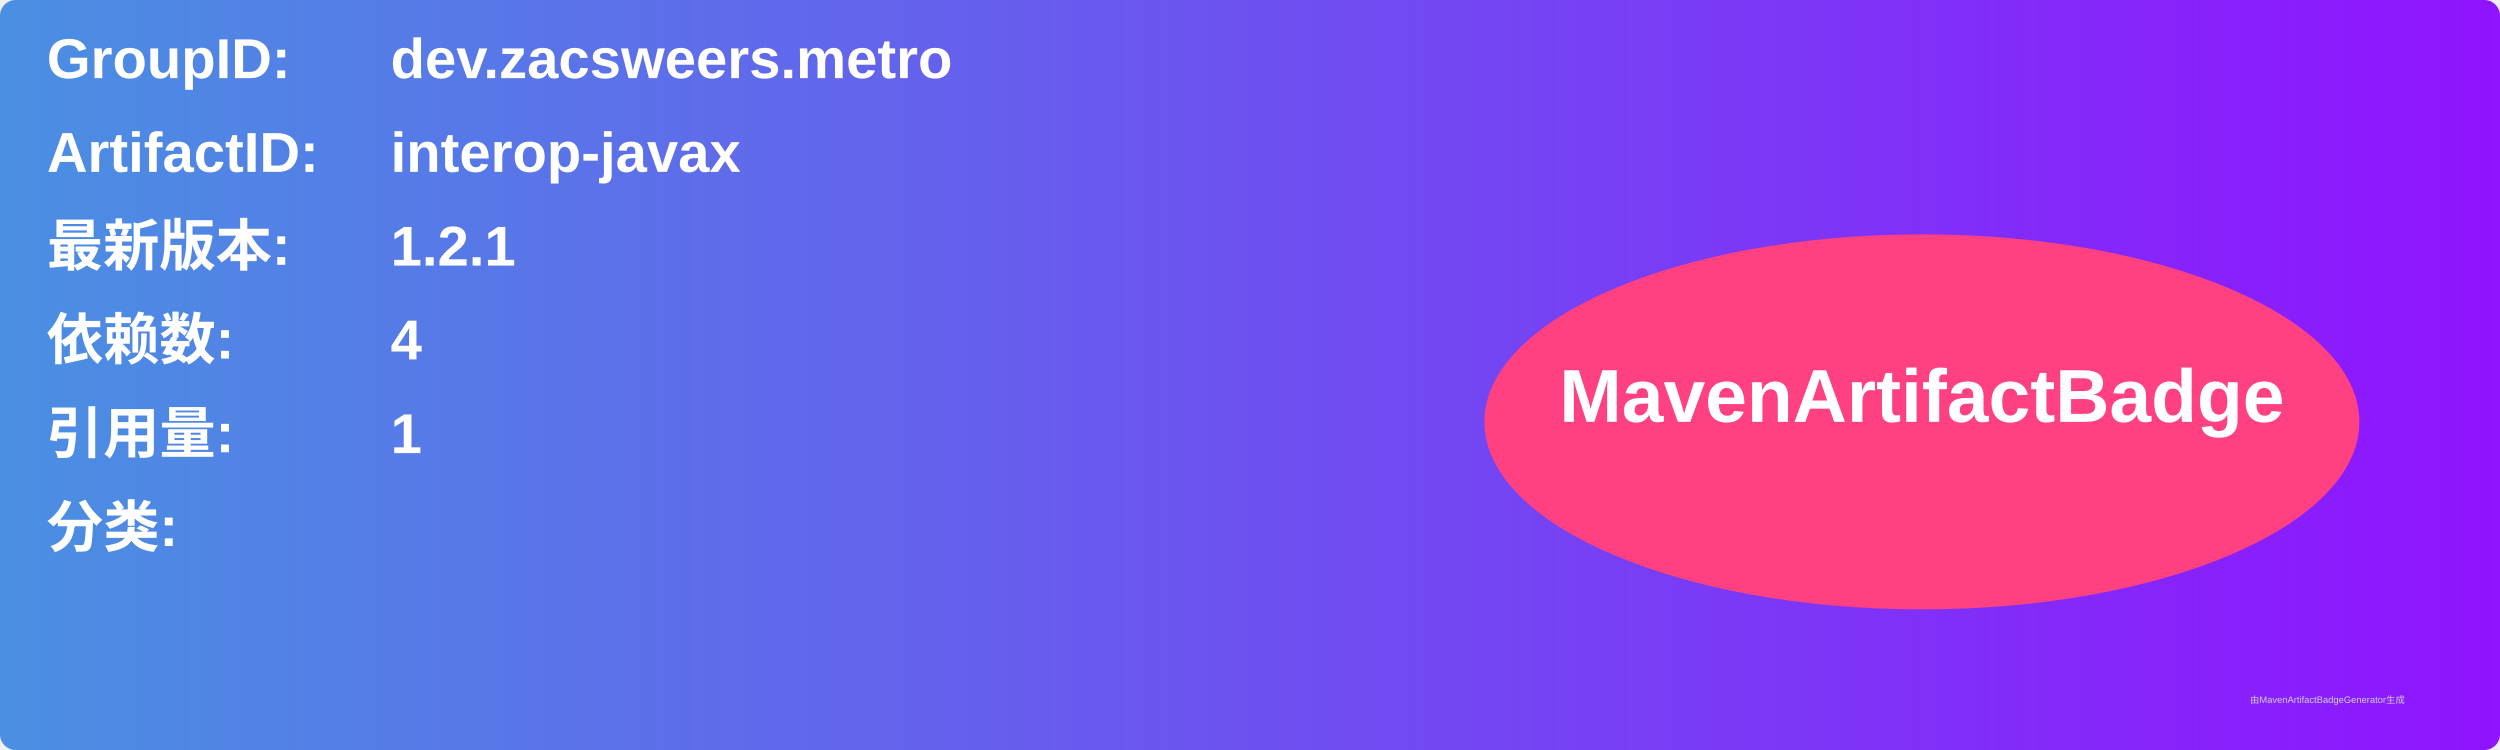
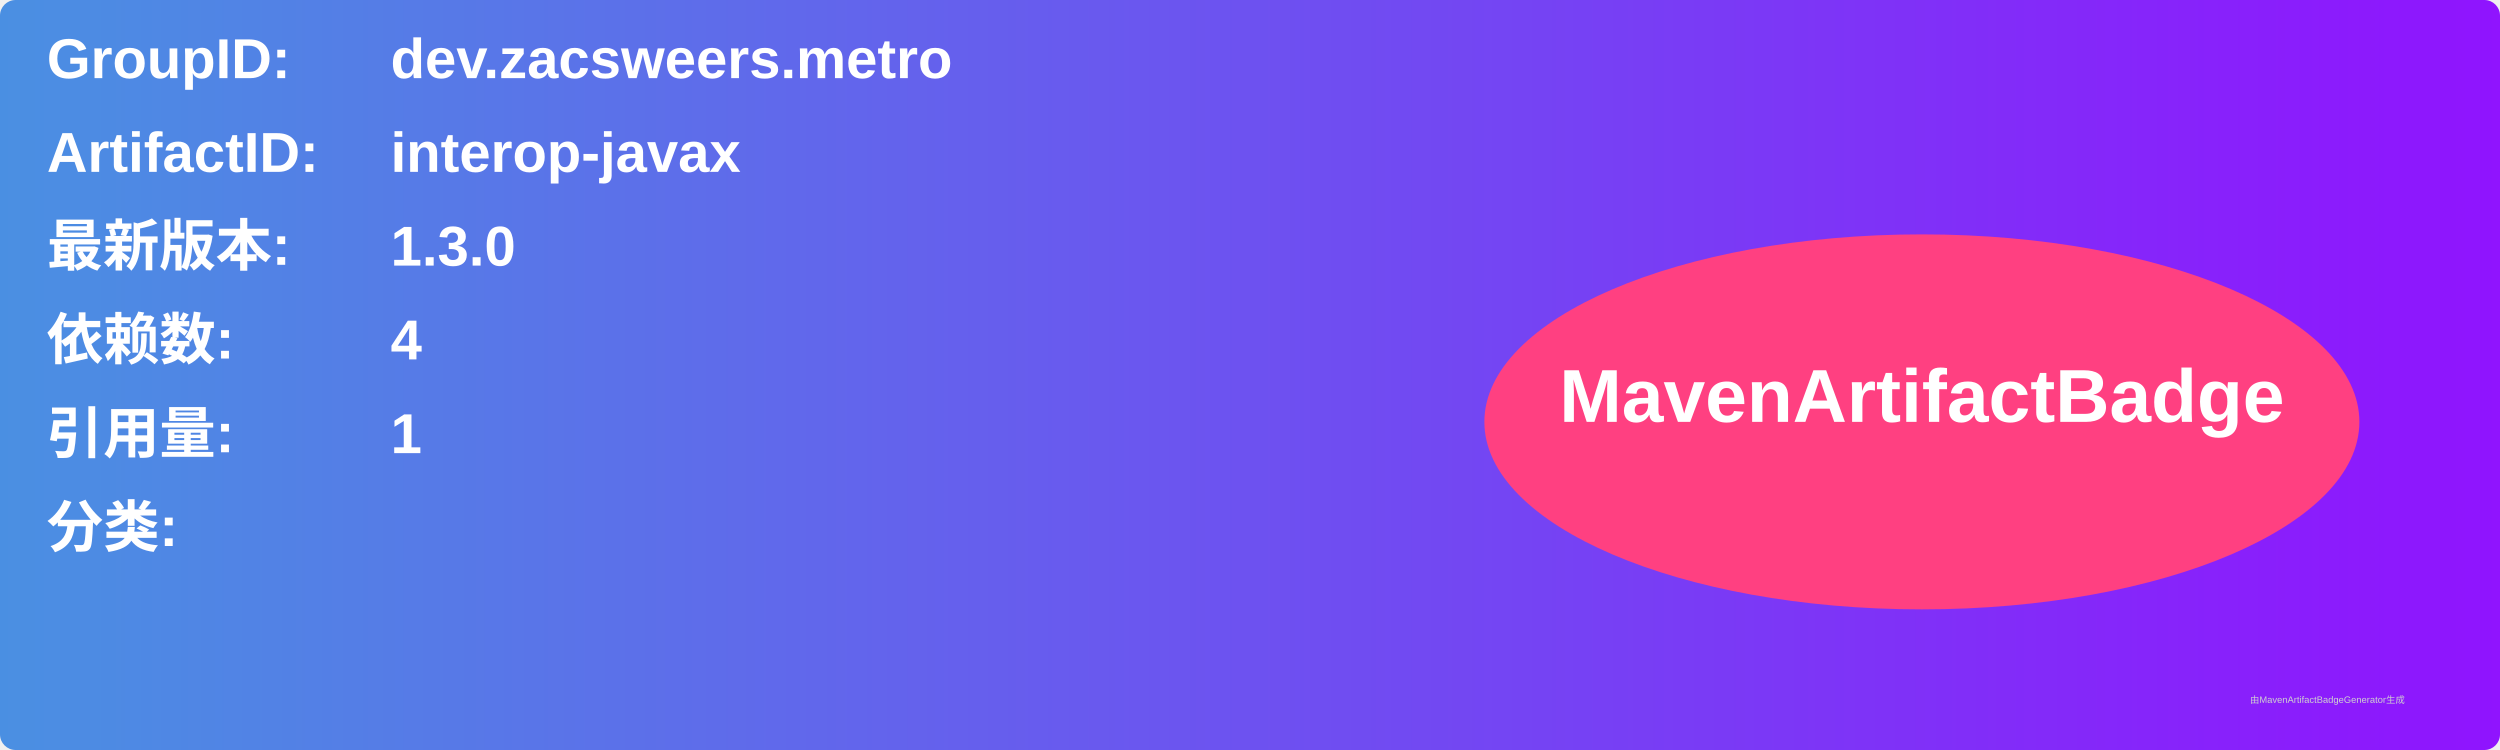
<svg xmlns="http://www.w3.org/2000/svg" width="800" height="240" viewBox="0 0 800 240">
  <linearGradient id="grad" x1="0%" y1="0%" x2="100%" y2="0%">
    <stop offset="0%" stop-color="#4a90e2" />
    <stop offset="100%" stop-color="#9013fe" />
  </linearGradient>
  <rect width="100%" height="100%" rx="5" ry="5" fill="url(#grad)" />
  <g transform="translate(15, 15)">
    <text x="0" y="10" font-family="Arial" font-size="18" fill="white" font-weight="bold" width="260">GroupID:</text>
    <text x="110" y="10" font-family="Arial" font-size="18" fill="white" font-weight="bold" width="460">dev.zacsweers.metro</text>
    <text x="0" y="40" font-family="Arial" font-size="18" fill="white" font-weight="bold" width="260">ArtifactID:</text>
    <text x="110" y="40" font-family="Arial" font-size="18" fill="white" font-weight="bold" width="460">interop-javax</text>
    <text x="0" y="70" font-family="Arial" font-size="18" fill="white" font-weight="bold">最新版本:</text>
    <text x="110" y="70" font-family="Arial" font-size="18" fill="white" font-weight="bold">
-       <tspan font-weight="bold">1.2.1</tspan>
+       <tspan font-weight="bold">1.3.0</tspan>
    </text>
    <text x="0" y="100" font-family="Arial" font-size="18" fill="white" font-weight="bold">依赖数: </text>
    <text x="110" y="100" font-family="Arial" font-size="18" fill="white">
      <tspan font-weight="bold">4</tspan>
    </text>
    <text x="0" y="130" font-family="Arial" font-size="18" fill="white" font-weight="bold">引用量: </text>
    <text x="110" y="130" font-family="Arial" font-size="18" fill="white">
      <tspan font-weight="bold">1</tspan>
    </text>
    <text x="0" y="160" font-family="Arial" font-size="18" fill="white" font-weight="bold">分类:</text>
    <text x="10" y="190" font-family="Arial" font-size="10" fill="white">
      <tspan font-weight="bold" />
    </text>
    <ellipse cx="600" cy="120" rx="140" ry="60" fill="#ff4081" />
    <text x="600" y="120" text-anchor="middle" font-family="Arial" font-size="24" fill="white" font-weight="bold">MavenArtifactBadge</text>
  </g>
  <text x="720" y="225" font-family="Arial" font-size="3" fill="#d0d0d0">由MavenArtifactBadgeGenerator生成</text>
</svg>
